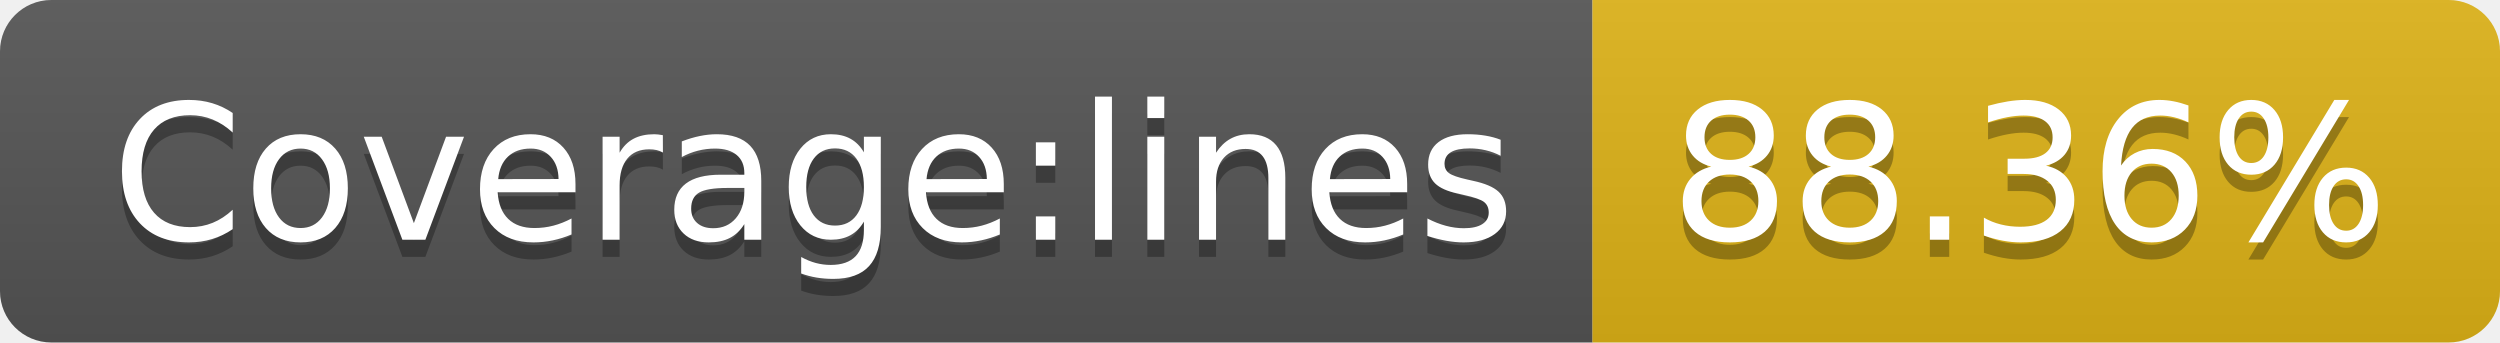
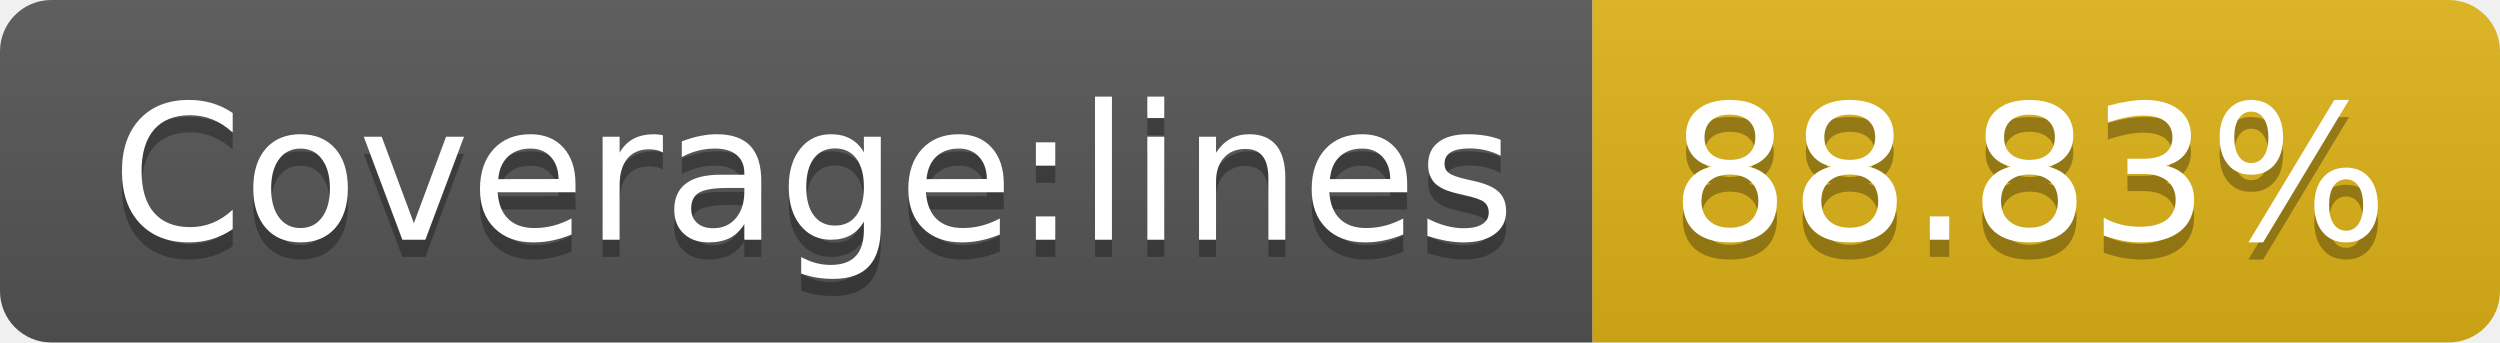
- <svg xmlns="http://www.w3.org/2000/svg" width="146" height="20" role="img" aria-label="Coverage:lines: 88.36%">
+ <svg xmlns="http://www.w3.org/2000/svg" width="146" height="20" role="img" aria-label="Coverage:lines: 88.83%">
  <linearGradient id="s" x2="0" y2="100%">
    <stop offset="0" stop-color="#bbb" stop-opacity=".1" />
    <stop offset="1" stop-opacity=".1" />
  </linearGradient>
  <clipPath id="r">
    <rect width="146" height="20" rx="3" fill="#fff" />
  </clipPath>
  <g clip-path="url(#r)">
    <rect width="93" height="20" fill="#555" />
    <rect x="93" width="53" height="20" fill="#dfb317" />
    <rect width="146" height="20" fill="url(#s)" />
  </g>
  <g fill="#fff" text-anchor="middle" font-family="Verdana,Geneva,DejaVu Sans,sans-serif" text-rendering="geometricPrecision" font-size="110">
    <text aria-hidden="true" x="475" y="150" fill="#010101" fill-opacity=".3" transform="scale(.1)" textLength="830">Coverage:lines</text>
    <text x="475" y="140" transform="scale(.1)" fill="#fff" textLength="830">Coverage:lines</text>
-     <text aria-hidden="true" x="1185" y="150" fill="#010101" fill-opacity=".3" transform="scale(.1)" textLength="430">88.36%</text>
-     <text x="1185" y="140" transform="scale(.1)" fill="#fff" textLength="430">88.36%</text>
+     <text aria-hidden="true" x="1185" y="150" fill="#010101" fill-opacity=".3" transform="scale(.1)" textLength="430">88.83%</text>
+     <text x="1185" y="140" transform="scale(.1)" fill="#fff" textLength="430">88.83%</text>
  </g>
</svg>
